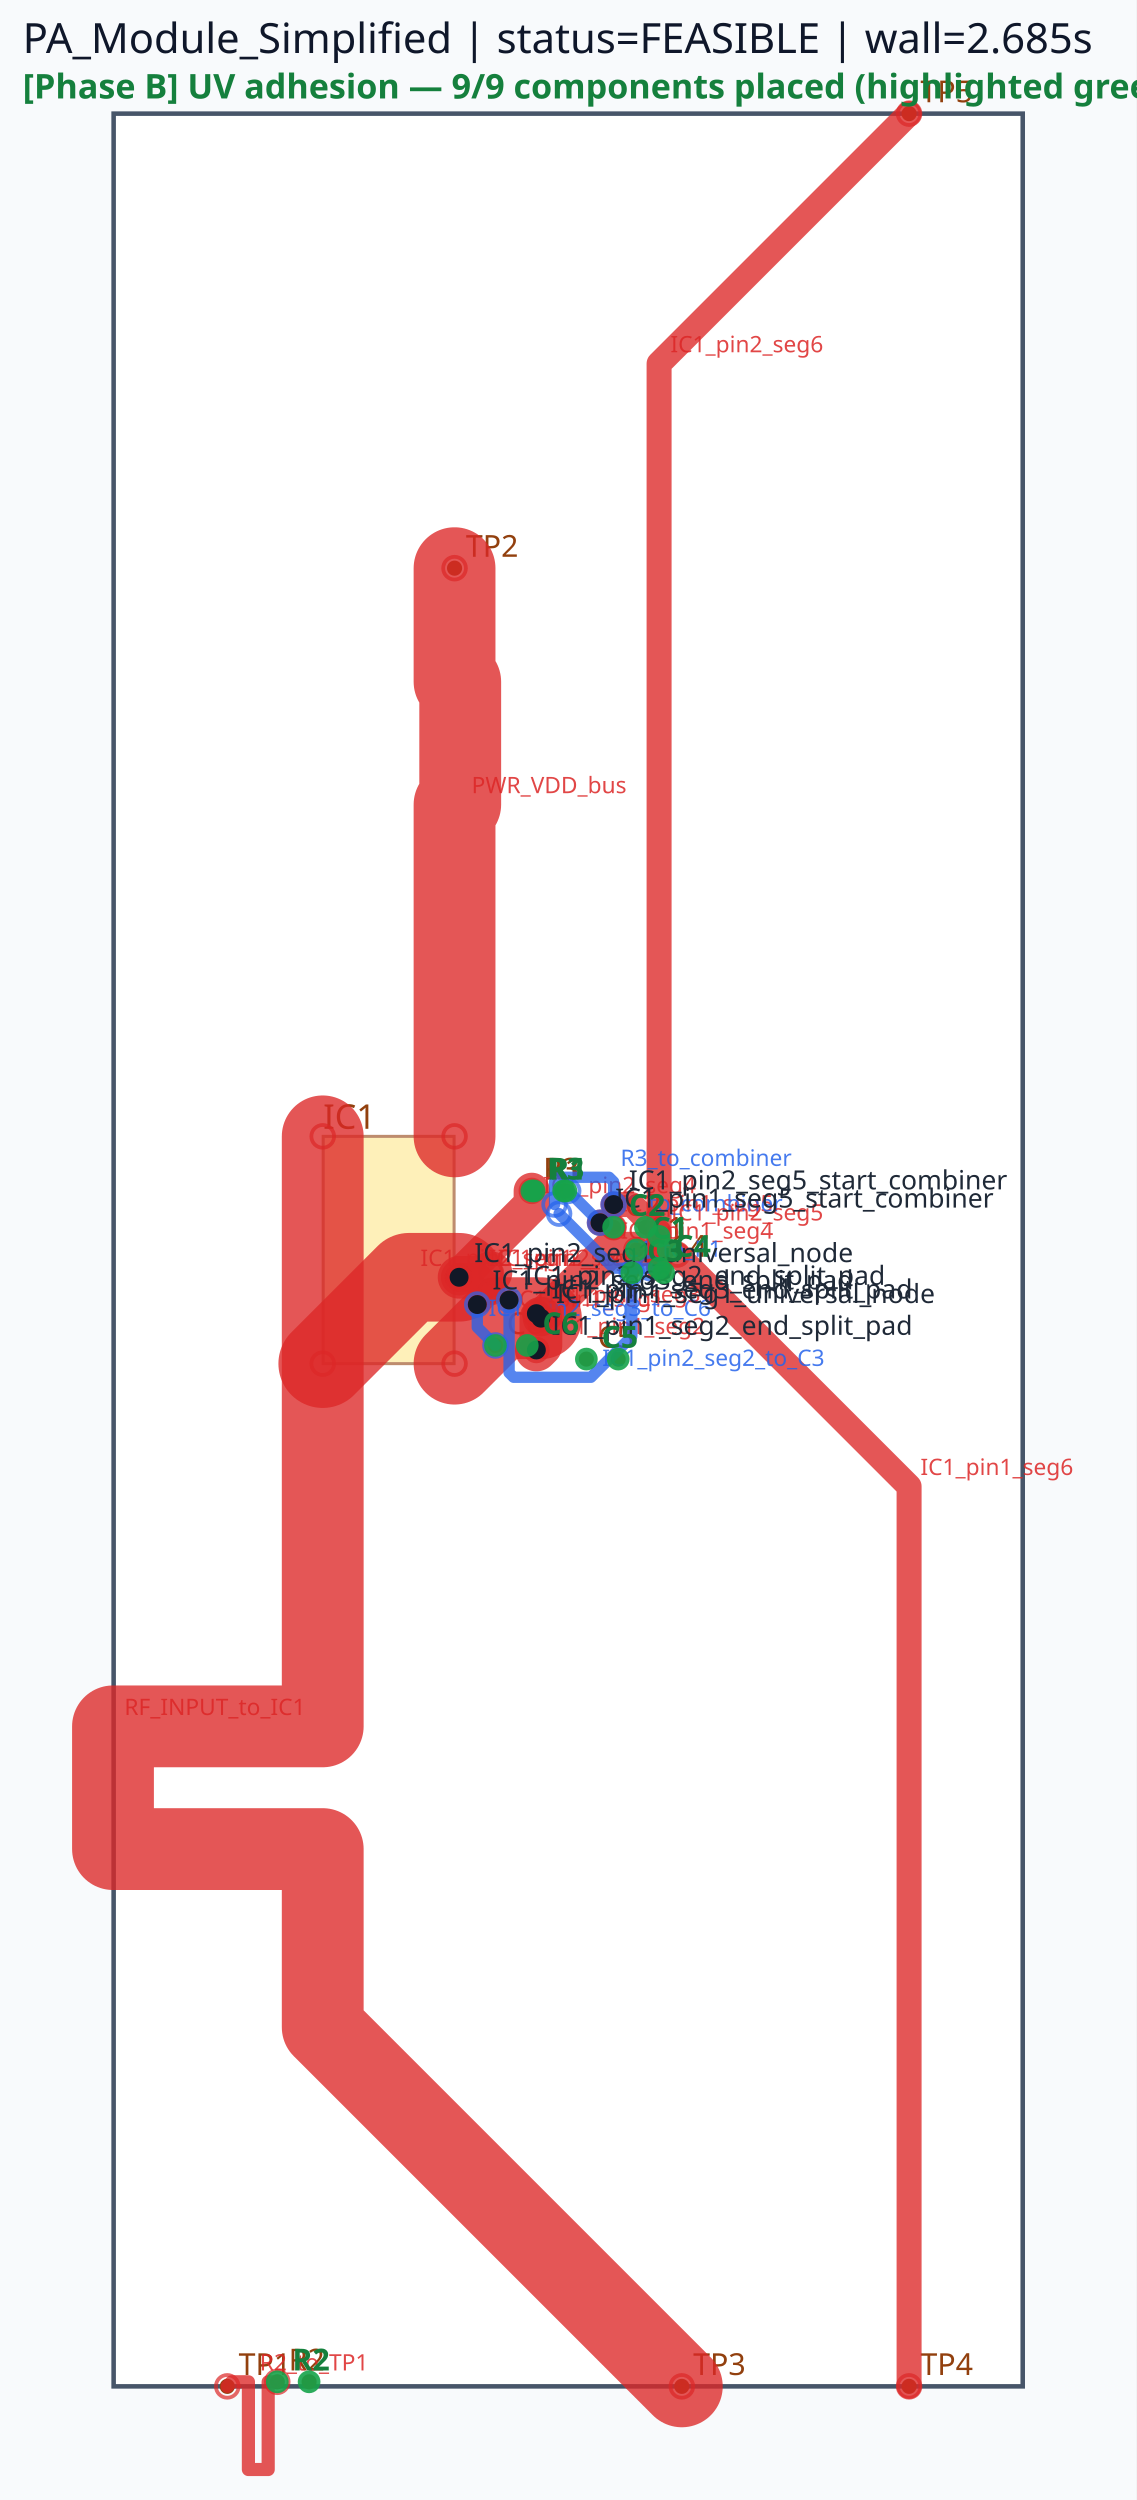
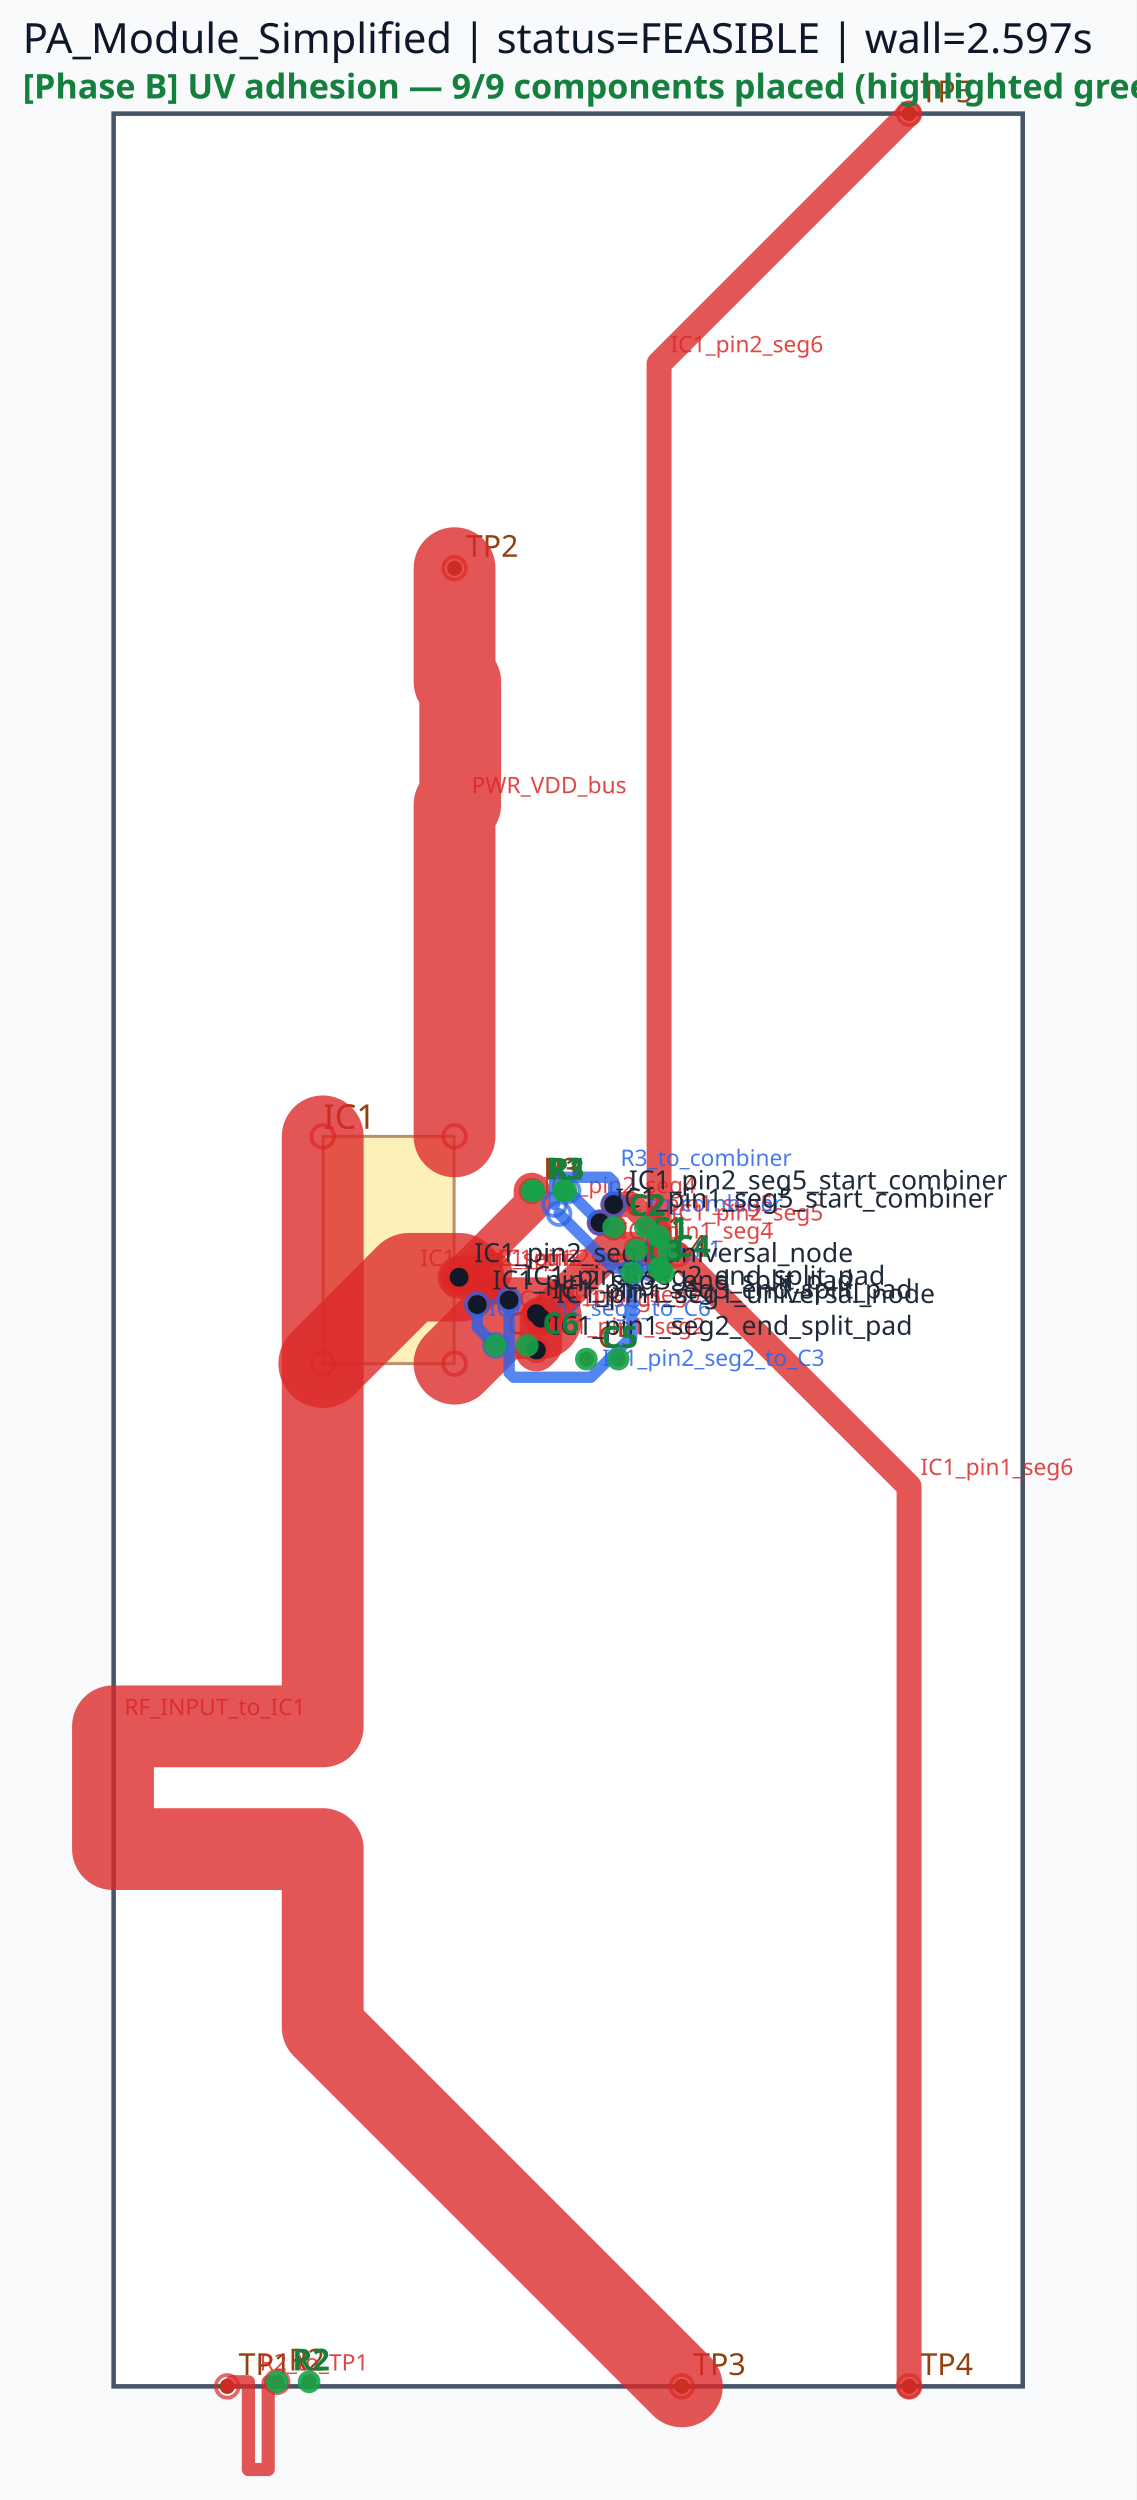
<svg xmlns="http://www.w3.org/2000/svg" viewBox="0 0 300.0 660.0" width="300.0" height="660.0">
  <rect x="0" y="0" width="100%" height="100%" fill="#f8fafc" />
  <rect x="30.00" y="30.00" width="240.00" height="600.00" fill="#ffffff" stroke="#475569" stroke-width="1.2" />
  <rect x="85.32" y="300.00" width="34.56" height="60.00" fill="#fde68a" stroke="#92400e" stroke-width="0.8" opacity="0.6" />
  <text x="85.32" y="298.00" font-family="sans-serif" font-size="9" fill="#92400e">IC1</text>
  <circle cx="60.00" cy="630.00" r="2" fill="#92400e" />
  <text x="63.00" y="627.00" font-family="sans-serif" font-size="8" fill="#92400e">TP1</text>
  <circle cx="120.00" cy="150.00" r="2" fill="#92400e" />
  <text x="123.00" y="147.00" font-family="sans-serif" font-size="8" fill="#92400e">TP2</text>
  <circle cx="180.00" cy="630.00" r="2" fill="#92400e" />
  <text x="183.00" y="627.00" font-family="sans-serif" font-size="8" fill="#92400e">TP3</text>
  <circle cx="240.00" cy="630.00" r="2" fill="#92400e" />
  <text x="243.00" y="627.00" font-family="sans-serif" font-size="8" fill="#92400e">TP4</text>
  <circle cx="240.00" cy="30.00" r="2" fill="#92400e" />
  <text x="243.00" y="27.00" font-family="sans-serif" font-size="8" fill="#92400e">TP5</text>
  <circle cx="168.00" cy="330.00" r="2" fill="#92400e" />
  <circle cx="176.40" cy="330.00" r="2" fill="#92400e" />
  <text x="171.00" y="327.00" font-family="sans-serif" font-size="8" fill="#92400e">C1</text>
  <circle cx="141.00" cy="314.41" r="2" fill="#92400e" />
  <circle cx="149.40" cy="314.41" r="2" fill="#92400e" />
  <text x="144.00" y="311.41" font-family="sans-serif" font-size="8" fill="#92400e">R1</text>
  <circle cx="162.00" cy="324.00" r="2" fill="#92400e" />
  <circle cx="170.40" cy="324.00" r="2" fill="#92400e" />
  <text x="165.00" y="321.00" font-family="sans-serif" font-size="8" fill="#92400e">C2</text>
  <circle cx="73.20" cy="628.80" r="2" fill="#92400e" />
  <circle cx="81.60" cy="628.80" r="2" fill="#92400e" />
  <text x="76.20" y="625.80" font-family="sans-serif" font-size="8" fill="#92400e">R2</text>
  <circle cx="166.80" cy="336.00" r="2" fill="#92400e" />
  <circle cx="175.20" cy="336.00" r="2" fill="#92400e" />
  <text x="169.80" y="333.00" font-family="sans-serif" font-size="8" fill="#92400e">C3</text>
  <circle cx="140.40" cy="314.40" r="2" fill="#92400e" />
  <circle cx="148.80" cy="314.40" r="2" fill="#92400e" />
  <text x="143.40" y="311.40" font-family="sans-serif" font-size="8" fill="#92400e">R3</text>
  <circle cx="174.00" cy="334.80" r="2" fill="#92400e" />
  <circle cx="174.00" cy="326.40" r="2" fill="#92400e" />
  <text x="177.00" y="331.80" font-family="sans-serif" font-size="8" fill="#92400e">C4</text>
  <circle cx="154.80" cy="358.80" r="2" fill="#92400e" />
  <circle cx="163.20" cy="358.80" r="2" fill="#92400e" />
  <text x="157.80" y="355.80" font-family="sans-serif" font-size="8" fill="#92400e">C5</text>
  <circle cx="139.20" cy="355.20" r="2" fill="#92400e" />
  <circle cx="130.80" cy="355.20" r="2" fill="#92400e" />
  <text x="133.80" y="352.20" font-family="sans-serif" font-size="8" fill="#92400e">C6</text>
  <polyline points="85.20,360.00 108.00,337.20 121.20,337.20" fill="none" stroke="#dc2626" stroke-width="23.40" stroke-linecap="round" stroke-linejoin="round" opacity="0.78" />
  <circle cx="85.20" cy="360.00" r="3" fill="none" stroke="#dc2626" stroke-width="1.0" opacity="0.7" />
  <circle cx="121.20" cy="337.20" r="3" fill="none" stroke="#dc2626" stroke-width="1.0" opacity="0.7" />
  <text x="111.00" y="334.20" font-family="sans-serif" font-size="6" fill="#dc2626" opacity="0.85">IC1_pin2_seg1</text>
  <polyline points="120.00,360.00 132.00,348.00 142.80,348.00" fill="none" stroke="#dc2626" stroke-width="21.60" stroke-linecap="round" stroke-linejoin="round" opacity="0.78" />
  <circle cx="120.00" cy="360.00" r="3" fill="none" stroke="#dc2626" stroke-width="1.0" opacity="0.7" />
  <circle cx="142.80" cy="348.00" r="3" fill="none" stroke="#dc2626" stroke-width="1.0" opacity="0.7" />
  <text x="135.00" y="345.00" font-family="sans-serif" font-size="6" fill="#dc2626" opacity="0.85">IC1_pin1_seg1</text>
  <polyline points="142.80,348.00 160.80,330.00 168.00,330.00" fill="none" stroke="#dc2626" stroke-width="9.60" stroke-linecap="round" stroke-linejoin="round" opacity="0.78" />
  <circle cx="142.80" cy="348.00" r="3" fill="none" stroke="#dc2626" stroke-width="1.0" opacity="0.7" />
  <circle cx="168.00" cy="330.00" r="3" fill="none" stroke="#dc2626" stroke-width="1.0" opacity="0.7" />
  <text x="163.80" y="327.00" font-family="sans-serif" font-size="6" fill="#dc2626" opacity="0.85">IC1_pin1_seg4</text>
  <polyline points="121.20,337.20 140.40,318.00 140.40,314.40" fill="none" stroke="#dc2626" stroke-width="9.60" stroke-linecap="round" stroke-linejoin="round" opacity="0.78" />
  <circle cx="121.20" cy="337.20" r="3" fill="none" stroke="#dc2626" stroke-width="1.0" opacity="0.7" />
  <circle cx="140.40" cy="314.40" r="3" fill="none" stroke="#dc2626" stroke-width="1.0" opacity="0.7" />
  <text x="143.40" y="315.00" font-family="sans-serif" font-size="6" fill="#dc2626" opacity="0.85">IC1_pin2_seg4</text>
  <polyline points="121.20,337.20 128.40,337.20 129.60,336.00" fill="none" stroke="#dc2626" stroke-width="11.28" stroke-linecap="round" stroke-linejoin="round" opacity="0.78" />
  <circle cx="121.20" cy="337.20" r="3" fill="none" stroke="#dc2626" stroke-width="1.0" opacity="0.7" />
  <circle cx="129.60" cy="336.00" r="3" fill="none" stroke="#dc2626" stroke-width="1.0" opacity="0.7" />
  <text x="131.40" y="334.20" font-family="sans-serif" font-size="6" fill="#dc2626" opacity="0.85">IC1_pin2_seg2</text>
  <polyline points="158.40,322.80 160.80,322.80 162.00,324.00" fill="none" stroke="#dc2626" stroke-width="6.60" stroke-linecap="round" stroke-linejoin="round" opacity="0.78" />
  <circle cx="158.40" cy="322.80" r="3" fill="none" stroke="#dc2626" stroke-width="1.0" opacity="0.7" />
  <circle cx="162.00" cy="324.00" r="3" fill="none" stroke="#dc2626" stroke-width="1.0" opacity="0.7" />
  <text x="163.80" y="319.80" font-family="sans-serif" font-size="6" fill="#dc2626" opacity="0.85">IC1_pin1_seg5</text>
  <polyline points="121.20,337.20 126.00,337.20 129.60,340.80" fill="none" stroke="#dc2626" stroke-width="7.62" stroke-linecap="round" stroke-linejoin="round" opacity="0.78" />
  <circle cx="121.20" cy="337.20" r="3" fill="none" stroke="#dc2626" stroke-width="1.0" opacity="0.7" />
  <circle cx="129.60" cy="340.80" r="3" fill="none" stroke="#dc2626" stroke-width="1.0" opacity="0.7" />
  <text x="129.00" y="334.20" font-family="sans-serif" font-size="6" fill="#dc2626" opacity="0.85">IC1_pin2_seg3</text>
  <polyline points="180.00,630.00 85.20,535.20 85.20,488.16 29.83,488.16 29.83,455.76 85.20,455.76 85.20,347.04 85.20,300.00" fill="none" stroke="#dc2626" stroke-width="21.60" stroke-linecap="round" stroke-linejoin="round" opacity="0.78" />
  <circle cx="180.00" cy="630.00" r="3" fill="none" stroke="#dc2626" stroke-width="1.0" opacity="0.7" />
  <circle cx="85.20" cy="300.00" r="3" fill="none" stroke="#dc2626" stroke-width="1.0" opacity="0.7" />
  <text x="32.83" y="452.76" font-family="sans-serif" font-size="6" fill="#dc2626" opacity="0.85">RF_INPUT_to_IC1</text>
  <polyline points="120.00,150.00 120.00,180.00 121.50,180.00 121.50,212.40 120.00,212.40 120.00,270.00 120.00,300.00" fill="none" stroke="#dc2626" stroke-width="21.60" stroke-linecap="round" stroke-linejoin="round" opacity="0.78" />
  <circle cx="120.00" cy="150.00" r="3" fill="none" stroke="#dc2626" stroke-width="1.0" opacity="0.7" />
  <circle cx="120.00" cy="300.00" r="3" fill="none" stroke="#dc2626" stroke-width="1.0" opacity="0.7" />
  <text x="124.50" y="209.40" font-family="sans-serif" font-size="6" fill="#dc2626" opacity="0.85">PWR_VDD_bus</text>
  <polyline points="178.80,331.20 240.00,392.40 240.00,630.00" fill="none" stroke="#dc2626" stroke-width="6.60" stroke-linecap="round" stroke-linejoin="round" opacity="0.78" />
  <circle cx="178.80" cy="331.20" r="3" fill="none" stroke="#dc2626" stroke-width="1.0" opacity="0.7" />
  <circle cx="240.00" cy="630.00" r="3" fill="none" stroke="#dc2626" stroke-width="1.0" opacity="0.7" />
  <text x="243.00" y="389.40" font-family="sans-serif" font-size="6" fill="#dc2626" opacity="0.85">IC1_pin1_seg6</text>
  <polyline points="174.00,332.40 174.00,96.00 240.00,30.00" fill="none" stroke="#dc2626" stroke-width="6.60" stroke-linecap="round" stroke-linejoin="round" opacity="0.78" />
  <circle cx="174.00" cy="332.40" r="3" fill="none" stroke="#dc2626" stroke-width="1.0" opacity="0.7" />
  <circle cx="240.00" cy="30.00" r="3" fill="none" stroke="#dc2626" stroke-width="1.0" opacity="0.7" />
  <text x="177.00" y="93.00" font-family="sans-serif" font-size="6" fill="#dc2626" opacity="0.85">IC1_pin2_seg6</text>
  <polyline points="73.20,628.80 70.80,628.80 70.80,651.95 65.58,651.95 65.58,628.80 63.60,628.80 61.20,628.80 60.00,630.00" fill="none" stroke="#dc2626" stroke-width="3.48" stroke-linecap="round" stroke-linejoin="round" opacity="0.78" />
  <circle cx="73.20" cy="628.80" r="3" fill="none" stroke="#dc2626" stroke-width="1.0" opacity="0.7" />
  <circle cx="60.00" cy="630.00" r="3" fill="none" stroke="#dc2626" stroke-width="1.0" opacity="0.7" />
  <text x="68.58" y="625.80" font-family="sans-serif" font-size="6" fill="#dc2626" opacity="0.85">R2_to_TP1</text>
  <polyline points="150.00,314.40 158.40,322.80" fill="none" stroke="#2563eb" stroke-width="3.00" stroke-linecap="round" stroke-linejoin="round" opacity="0.78" />
  <circle cx="150.00" cy="314.40" r="3" fill="none" stroke="#2563eb" stroke-width="1.0" opacity="0.7" />
  <circle cx="158.40" cy="322.80" r="3" fill="none" stroke="#2563eb" stroke-width="1.0" opacity="0.7" />
  <text x="161.40" y="319.80" font-family="sans-serif" font-size="6" fill="#2563eb" opacity="0.85">R1_to_combiner</text>
  <polyline points="126.00,344.40 126.00,350.40 130.80,355.20" fill="none" stroke="#2563eb" stroke-width="3.00" stroke-linecap="round" stroke-linejoin="round" opacity="0.78" />
  <circle cx="126.00" cy="344.40" r="3" fill="none" stroke="#2563eb" stroke-width="1.0" opacity="0.7" />
  <circle cx="130.80" cy="355.20" r="3" fill="none" stroke="#2563eb" stroke-width="1.0" opacity="0.7" />
  <text x="129.00" y="347.40" font-family="sans-serif" font-size="6" fill="#2563eb" opacity="0.85">IC1_pin2_seg3_to_C6</text>
  <polyline points="162.00,318.00 166.80,318.00 174.00,325.20 174.00,334.80" fill="none" stroke="#dc2626" stroke-width="6.60" stroke-linecap="round" stroke-linejoin="round" opacity="0.78" />
  <circle cx="162.00" cy="318.00" r="3" fill="none" stroke="#dc2626" stroke-width="1.0" opacity="0.7" />
  <circle cx="174.00" cy="334.80" r="3" fill="none" stroke="#dc2626" stroke-width="1.0" opacity="0.7" />
  <text x="177.00" y="322.20" font-family="sans-serif" font-size="6" fill="#dc2626" opacity="0.85">IC1_pin2_seg5</text>
  <polyline points="142.80,348.00 141.60,346.80" fill="none" stroke="#dc2626" stroke-width="7.62" stroke-linecap="round" stroke-linejoin="round" opacity="0.78" />
  <circle cx="142.80" cy="348.00" r="3" fill="none" stroke="#dc2626" stroke-width="1.0" opacity="0.7" />
  <circle cx="141.60" cy="346.80" r="3" fill="none" stroke="#dc2626" stroke-width="1.0" opacity="0.7" />
  <text x="144.60" y="343.80" font-family="sans-serif" font-size="6" fill="#dc2626" opacity="0.85">IC1_pin1_seg3</text>
  <polyline points="142.80,348.00 142.80,355.20 141.60,356.40" fill="none" stroke="#dc2626" stroke-width="11.28" stroke-linecap="round" stroke-linejoin="round" opacity="0.78" />
  <circle cx="142.80" cy="348.00" r="3" fill="none" stroke="#dc2626" stroke-width="1.0" opacity="0.7" />
  <circle cx="141.60" cy="356.40" r="3" fill="none" stroke="#dc2626" stroke-width="1.0" opacity="0.7" />
  <text x="145.80" y="352.20" font-family="sans-serif" font-size="6" fill="#dc2626" opacity="0.85">IC1_pin1_seg2</text>
  <polyline points="134.40,343.20 134.40,362.40 135.60,363.60 156.00,363.60 166.80,352.80 166.80,336.00" fill="none" stroke="#2563eb" stroke-width="3.00" stroke-linecap="round" stroke-linejoin="round" opacity="0.78" />
  <circle cx="134.40" cy="343.20" r="3" fill="none" stroke="#2563eb" stroke-width="1.0" opacity="0.7" />
  <circle cx="166.80" cy="336.00" r="3" fill="none" stroke="#2563eb" stroke-width="1.0" opacity="0.7" />
  <text x="159.00" y="360.60" font-family="sans-serif" font-size="6" fill="#2563eb" opacity="0.85">IC1_pin2_seg2_to_C3</text>
  <polyline points="146.40,318.00 146.40,312.00 147.60,310.80 160.80,310.80 162.00,312.00 162.00,318.00" fill="none" stroke="#2563eb" stroke-width="3.00" stroke-linecap="round" stroke-linejoin="round" opacity="0.78" />
  <circle cx="146.40" cy="318.00" r="3" fill="none" stroke="#2563eb" stroke-width="1.0" opacity="0.7" />
  <circle cx="162.00" cy="318.00" r="3" fill="none" stroke="#2563eb" stroke-width="1.0" opacity="0.7" />
  <text x="163.80" y="307.80" font-family="sans-serif" font-size="6" fill="#2563eb" opacity="0.85">R3_to_combiner</text>
  <polyline points="171.60,334.80 162.00,334.80 147.60,320.40" fill="none" stroke="#2563eb" stroke-width="3.00" stroke-linecap="round" stroke-linejoin="round" opacity="0.78" />
  <circle cx="171.60" cy="334.80" r="3" fill="none" stroke="#2563eb" stroke-width="1.0" opacity="0.7" />
  <circle cx="147.60" cy="320.40" r="3" fill="none" stroke="#2563eb" stroke-width="1.0" opacity="0.7" />
  <text x="165.00" y="331.80" font-family="sans-serif" font-size="6" fill="#2563eb" opacity="0.85">C1_to_R1</text>
  <circle cx="142.80" cy="348.00" r="2.5" fill="#111827" />
  <text x="146.80" y="344.00" font-family="sans-serif" font-size="7" fill="#1f2937">IC1_pin1_seg1_universal_node</text>
  <circle cx="141.60" cy="356.40" r="2.5" fill="#111827" />
  <text x="145.60" y="352.40" font-family="sans-serif" font-size="7" fill="#1f2937">IC1_pin1_seg2_end_split_pad</text>
  <circle cx="141.60" cy="346.80" r="2.5" fill="#111827" />
  <text x="145.60" y="342.80" font-family="sans-serif" font-size="7" fill="#1f2937">IC1_pin1_seg3_end_split_pad</text>
  <circle cx="158.40" cy="322.80" r="2.5" fill="#111827" />
  <text x="162.40" y="318.80" font-family="sans-serif" font-size="7" fill="#1f2937">IC1_pin1_seg5_start_combiner</text>
  <circle cx="121.20" cy="337.20" r="2.5" fill="#111827" />
  <text x="125.20" y="333.20" font-family="sans-serif" font-size="7" fill="#1f2937">IC1_pin2_seg1_universal_node</text>
  <circle cx="134.40" cy="343.20" r="2.5" fill="#111827" />
  <text x="138.40" y="339.20" font-family="sans-serif" font-size="7" fill="#1f2937">IC1_pin2_seg2_end_split_pad</text>
  <circle cx="126.00" cy="344.40" r="2.5" fill="#111827" />
  <text x="130.00" y="340.40" font-family="sans-serif" font-size="7" fill="#1f2937">IC1_pin2_seg3_end_split_pad</text>
  <circle cx="162.00" cy="318.00" r="2.5" fill="#111827" />
  <text x="166.00" y="314.00" font-family="sans-serif" font-size="7" fill="#1f2937">IC1_pin2_seg5_start_combiner</text>
-   <text x="6" y="14" font-family="sans-serif" font-size="11" fill="#0f172a">PA_Module_Simplified | status=FEASIBLE | wall=2.685s</text>
+   <text x="6" y="14" font-family="sans-serif" font-size="11" fill="#0f172a">PA_Module_Simplified | status=FEASIBLE | wall=2.597s</text>
  <circle cx="168.00" cy="330.00" r="3" fill="#16a34a" opacity="0.9" />
  <circle cx="176.40" cy="330.00" r="3" fill="#16a34a" opacity="0.9" />
  <text x="172.00" y="327.00" font-family="sans-serif" font-size="8" fill="#15803d" font-weight="bold">C1</text>
  <circle cx="141.00" cy="314.41" r="3" fill="#16a34a" opacity="0.9" />
  <circle cx="149.40" cy="314.41" r="3" fill="#16a34a" opacity="0.9" />
  <text x="145.00" y="311.41" font-family="sans-serif" font-size="8" fill="#15803d" font-weight="bold">R1</text>
  <circle cx="162.00" cy="324.00" r="3" fill="#16a34a" opacity="0.9" />
  <circle cx="170.40" cy="324.00" r="3" fill="#16a34a" opacity="0.9" />
  <text x="166.00" y="321.00" font-family="sans-serif" font-size="8" fill="#15803d" font-weight="bold">C2</text>
  <circle cx="73.20" cy="628.80" r="3" fill="#16a34a" opacity="0.9" />
  <circle cx="81.60" cy="628.80" r="3" fill="#16a34a" opacity="0.9" />
  <text x="77.20" y="625.80" font-family="sans-serif" font-size="8" fill="#15803d" font-weight="bold">R2</text>
  <circle cx="166.80" cy="336.00" r="3" fill="#16a34a" opacity="0.9" />
  <circle cx="175.20" cy="336.00" r="3" fill="#16a34a" opacity="0.9" />
  <text x="170.80" y="333.00" font-family="sans-serif" font-size="8" fill="#15803d" font-weight="bold">C3</text>
  <circle cx="140.40" cy="314.40" r="3" fill="#16a34a" opacity="0.9" />
  <circle cx="148.80" cy="314.40" r="3" fill="#16a34a" opacity="0.9" />
  <text x="144.40" y="311.40" font-family="sans-serif" font-size="8" fill="#15803d" font-weight="bold">R3</text>
  <circle cx="174.00" cy="334.80" r="3" fill="#16a34a" opacity="0.9" />
  <circle cx="174.00" cy="326.40" r="3" fill="#16a34a" opacity="0.9" />
  <text x="178.00" y="331.80" font-family="sans-serif" font-size="8" fill="#15803d" font-weight="bold">C4</text>
  <circle cx="154.80" cy="358.80" r="3" fill="#16a34a" opacity="0.9" />
  <circle cx="163.20" cy="358.80" r="3" fill="#16a34a" opacity="0.9" />
  <text x="158.80" y="355.80" font-family="sans-serif" font-size="8" fill="#15803d" font-weight="bold">C5</text>
  <circle cx="139.20" cy="355.20" r="3" fill="#16a34a" opacity="0.9" />
  <circle cx="130.80" cy="355.20" r="3" fill="#16a34a" opacity="0.9" />
  <text x="143.20" y="352.20" font-family="sans-serif" font-size="8" fill="#15803d" font-weight="bold">C6</text>
  <text x="6" y="26" font-family="sans-serif" font-size="9" font-weight="bold" fill="#15803d">[Phase B] UV adhesion — 9/9 components placed (highlighted green)</text>
</svg>
